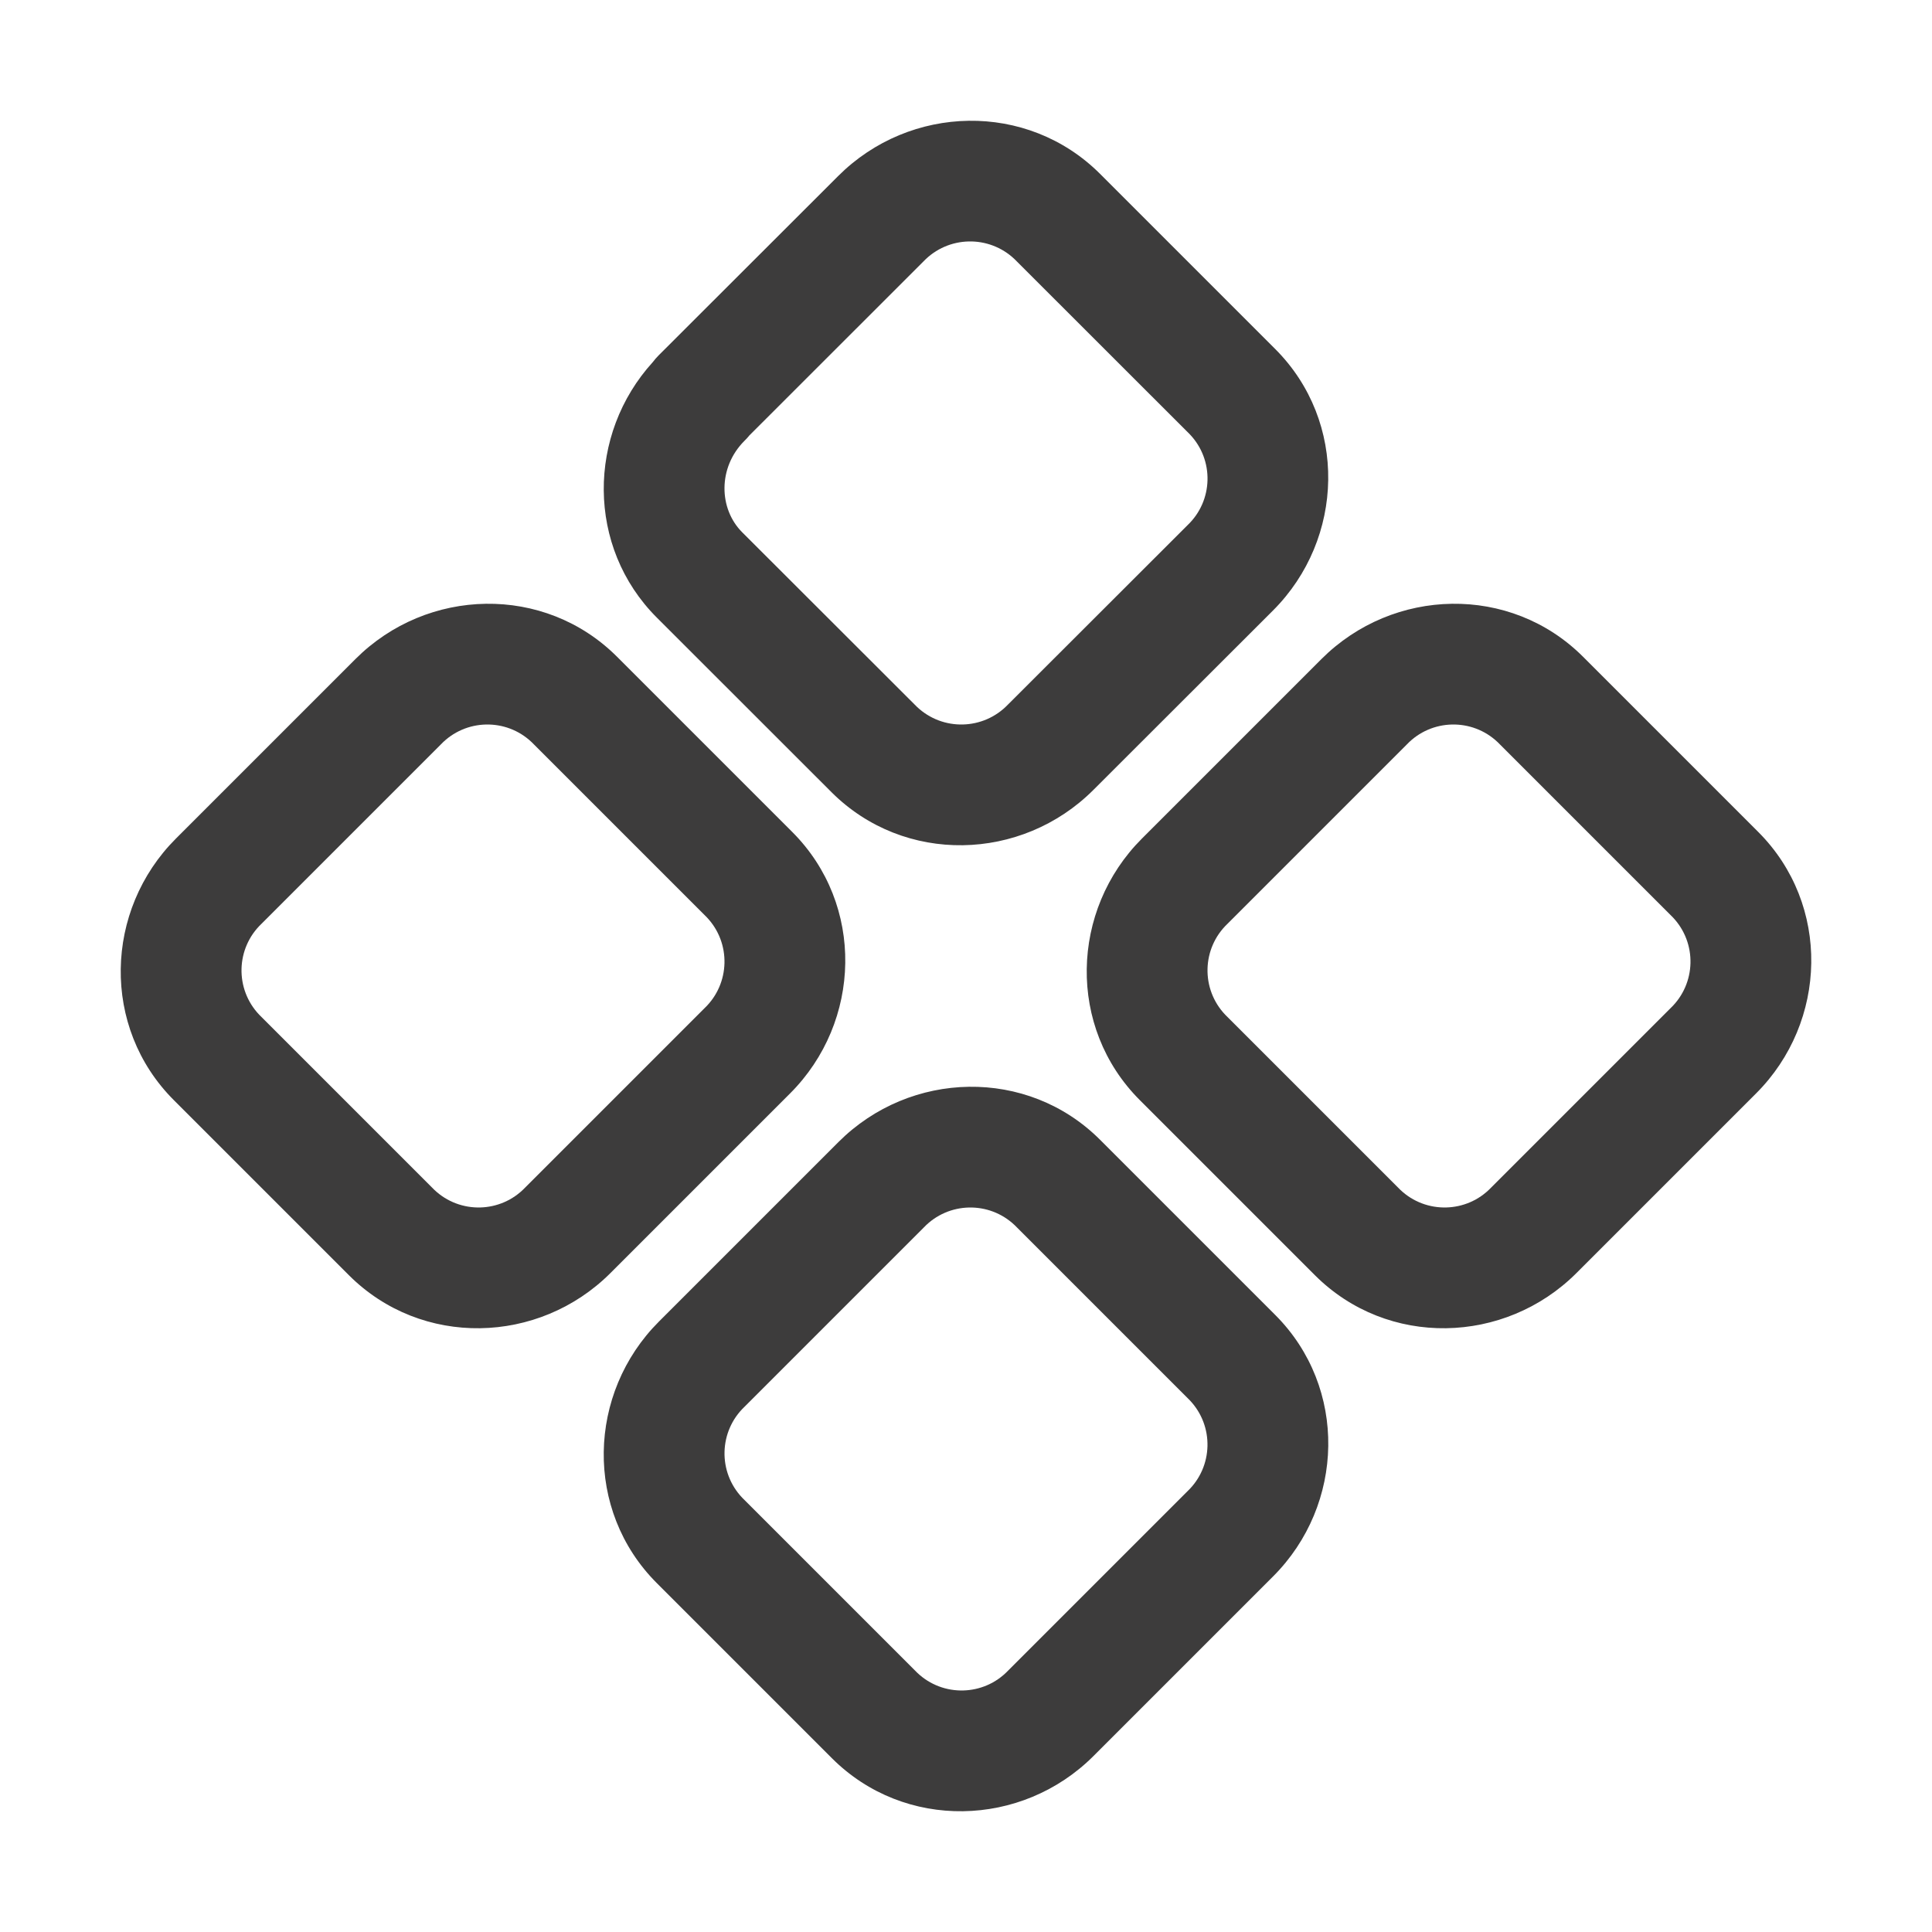
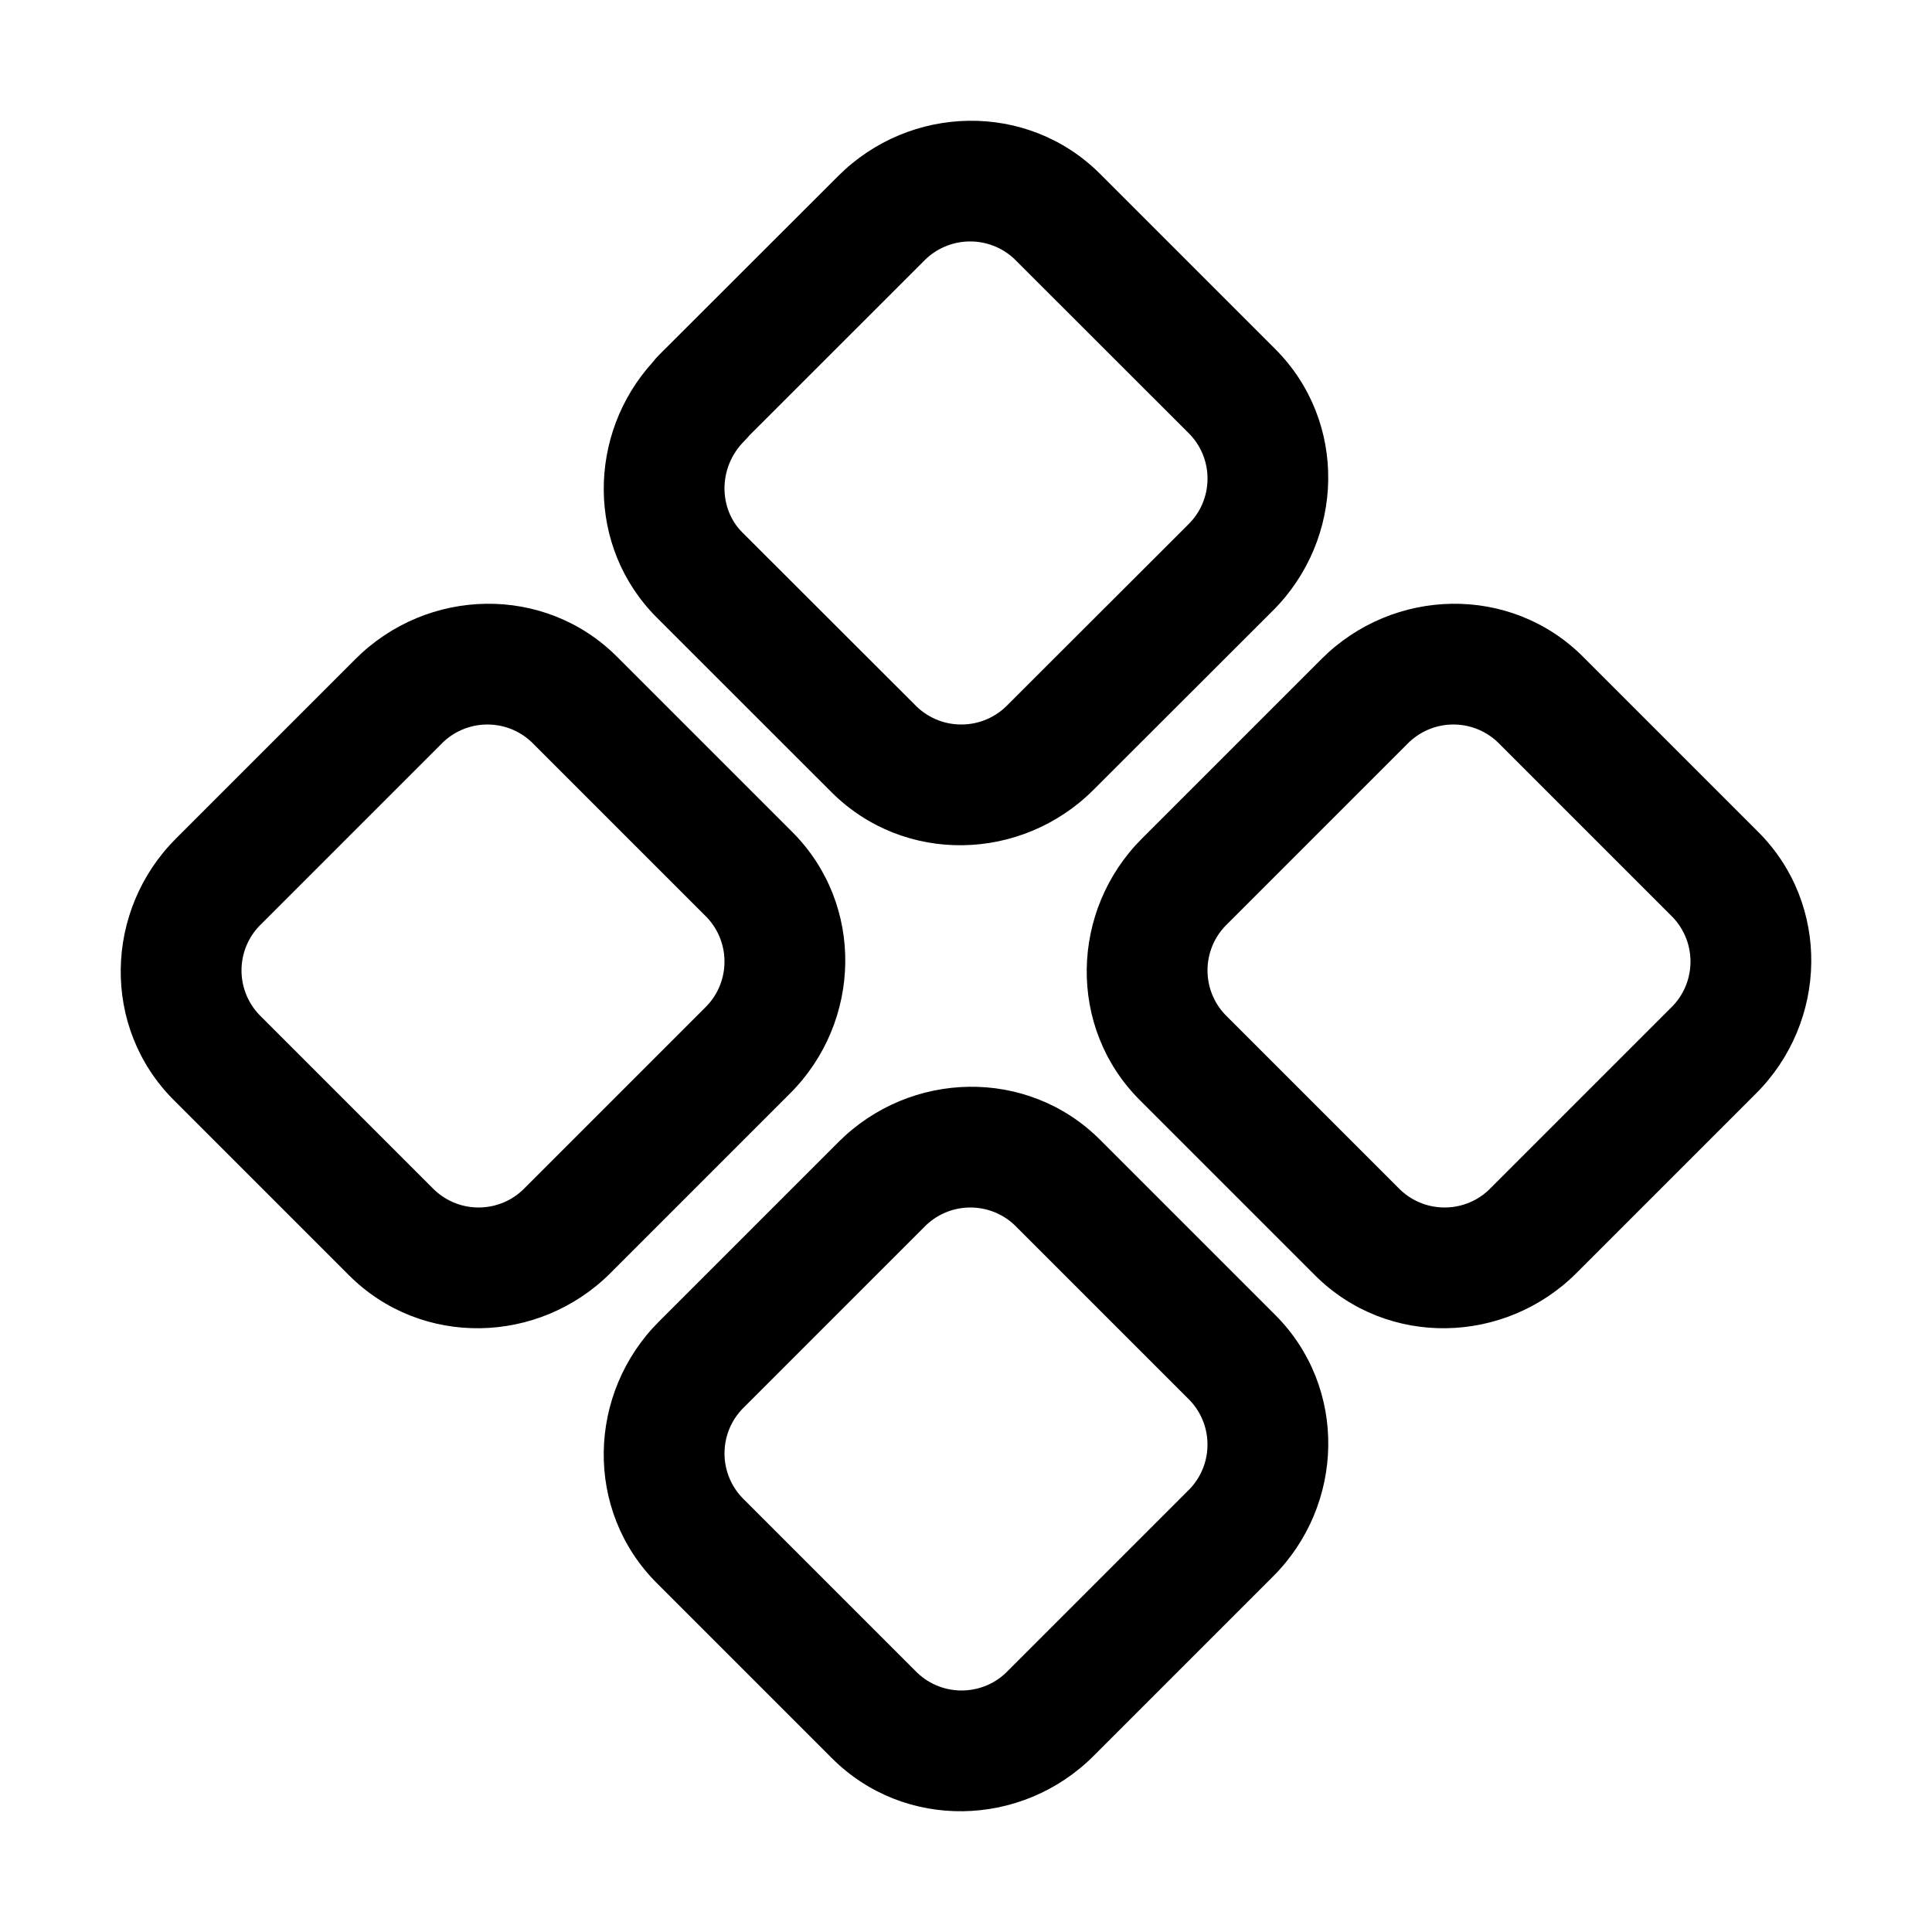
- <svg xmlns="http://www.w3.org/2000/svg" width="20" height="20" fill="none" viewBox="0 0 20 20">
-   <path fill="#3D3C3C" fill-rule="evenodd" d="M3.68 6.822c.742-.742 1.956-.775 2.708-.023l1.813 1.813c.752.752.72 1.966-.023 2.708L6.32 13.178c-.742.742-1.956.775-2.708.023l-1.813-1.813c-.752-.752-.72-1.966.023-2.708L3.68 6.822Zm1.824.861a.666.666 0 0 0-.94.023L2.706 9.564a.666.666 0 0 0-.023.94l1.813 1.813a.666.666 0 0 0 .94-.023l1.858-1.858a.666.666 0 0 0 .023-.94L5.504 7.683Zm3.173-5.861c.742-.742 1.956-.775 2.71-.023L13.2 3.612c.753.752.72 1.966-.022 2.708l-1.86 1.858c-.743.742-1.957.775-2.71.023L6.8 6.394c-.731-.73-.722-1.9-.041-2.647a.628.628 0 0 1 .058-.067l1.86-1.858Zm-.923 2.69a.626.626 0 0 1-.048.052c-.276.276-.266.703-.023.946l1.809 1.807a.668.668 0 0 0 .942-.023l1.86-1.858a.665.665 0 0 0 .023-.94l-1.814-1.813a.668.668 0 0 0-.943.023L7.754 4.511Zm.926 7.31c.742-.742 1.956-.775 2.708-.023l1.813 1.813c.752.752.72 1.966-.023 2.708l-1.858 1.858c-.742.742-1.956.775-2.708.023l-1.813-1.813c-.752-.752-.72-1.966.023-2.708l1.858-1.858Zm1.824.861a.666.666 0 0 0-.94.023l-1.858 1.858a.666.666 0 0 0-.023.94l1.813 1.813a.666.666 0 0 0 .94-.023l1.858-1.858a.666.666 0 0 0 .023-.94l-1.813-1.813Zm3.176-5.861c.742-.742 1.956-.775 2.708-.023l1.813 1.813c.752.752.72 1.966-.023 2.708l-1.858 1.858c-.742.742-1.956.775-2.708.023l-1.813-1.813c-.752-.752-.72-1.966.023-2.708l1.858-1.858Zm1.824.861a.666.666 0 0 0-.94.023l-1.858 1.858a.666.666 0 0 0-.023.94l1.813 1.813a.666.666 0 0 0 .94-.023l1.858-1.858a.666.666 0 0 0 .023-.94l-1.813-1.813Z" clip-rule="evenodd" />
+ <svg xmlns="http://www.w3.org/2000/svg" width="20" height="20" fill="currentColor" viewBox="0 0 20 20">
+   <path fill-rule="evenodd" d="M3.68 6.822c.742-.742 1.956-.775 2.708-.023l1.813 1.813c.752.752.72 1.966-.023 2.708L6.32 13.178c-.742.742-1.956.775-2.708.023l-1.813-1.813c-.752-.752-.72-1.966.023-2.708L3.68 6.822Zm1.824.861a.666.666 0 0 0-.94.023L2.706 9.564a.666.666 0 0 0-.023.94l1.813 1.813a.666.666 0 0 0 .94-.023l1.858-1.858a.666.666 0 0 0 .023-.94L5.504 7.683Zm3.173-5.861c.742-.742 1.956-.775 2.71-.023L13.2 3.612c.753.752.72 1.966-.022 2.708l-1.86 1.858c-.743.742-1.957.775-2.71.023L6.8 6.394c-.731-.73-.722-1.9-.041-2.647a.628.628 0 0 1 .058-.067l1.86-1.858Zm-.923 2.69a.626.626 0 0 1-.048.052c-.276.276-.266.703-.023.946l1.809 1.807a.668.668 0 0 0 .942-.023l1.86-1.858a.665.665 0 0 0 .023-.94l-1.814-1.813a.668.668 0 0 0-.943.023L7.754 4.511Zm.926 7.31c.742-.742 1.956-.775 2.708-.023l1.813 1.813c.752.752.72 1.966-.023 2.708l-1.858 1.858c-.742.742-1.956.775-2.708.023l-1.813-1.813c-.752-.752-.72-1.966.023-2.708l1.858-1.858Zm1.824.861a.666.666 0 0 0-.94.023l-1.858 1.858a.666.666 0 0 0-.023.94l1.813 1.813a.666.666 0 0 0 .94-.023l1.858-1.858a.666.666 0 0 0 .023-.94l-1.813-1.813Zm3.176-5.861c.742-.742 1.956-.775 2.708-.023l1.813 1.813c.752.752.72 1.966-.023 2.708l-1.858 1.858c-.742.742-1.956.775-2.708.023l-1.813-1.813c-.752-.752-.72-1.966.023-2.708l1.858-1.858Zm1.824.861a.666.666 0 0 0-.94.023l-1.858 1.858a.666.666 0 0 0-.023.94l1.813 1.813a.666.666 0 0 0 .94-.023l1.858-1.858a.666.666 0 0 0 .023-.94l-1.813-1.813Z" clip-rule="evenodd" />
</svg>
